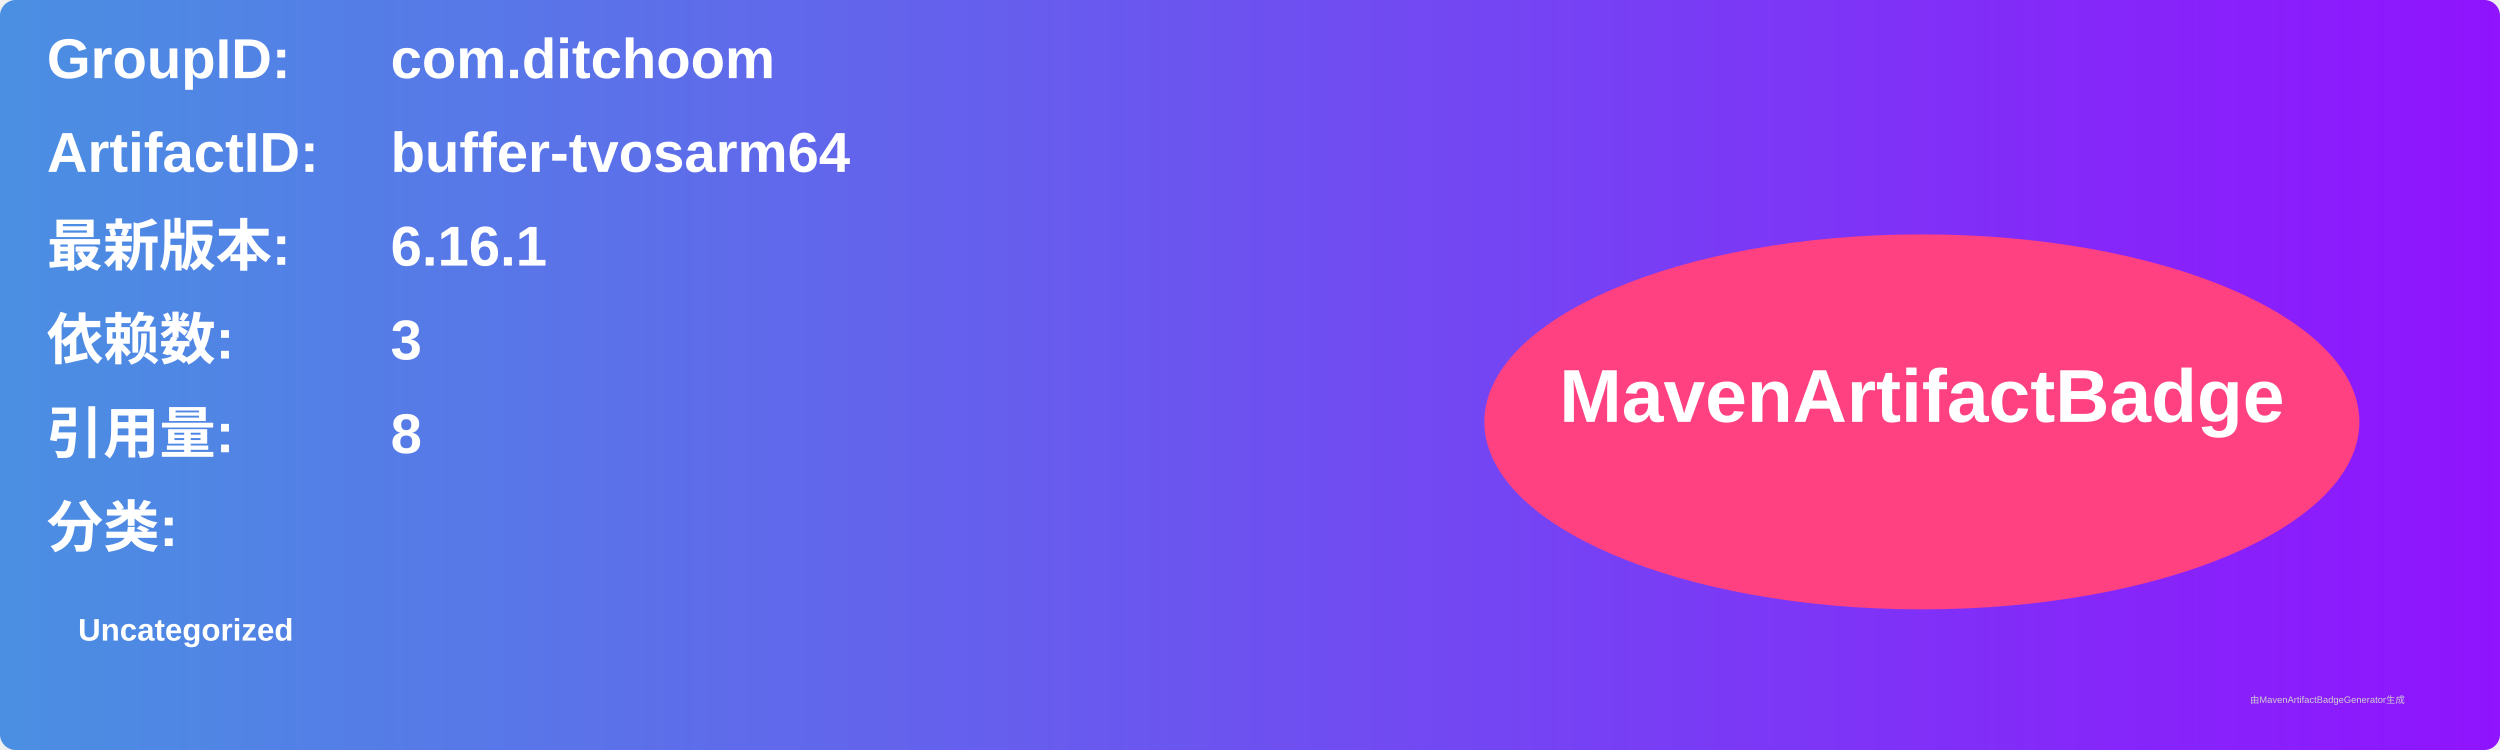
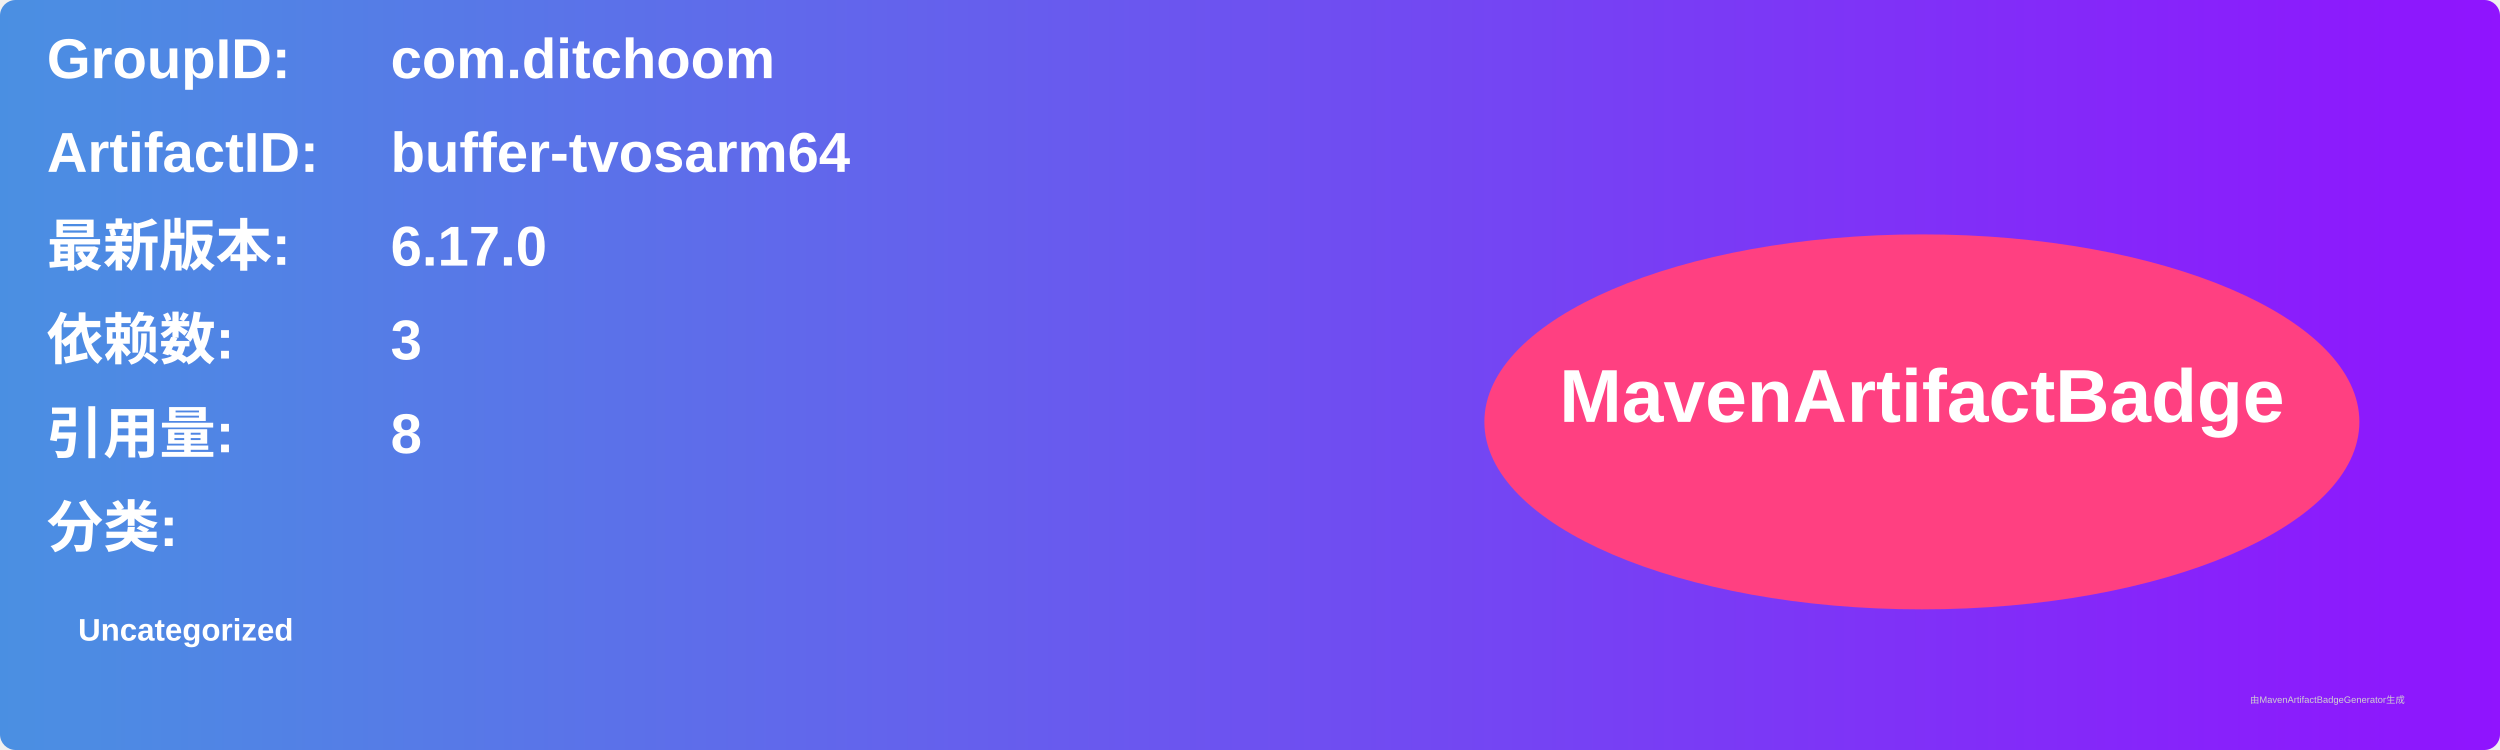
<svg xmlns="http://www.w3.org/2000/svg" width="800" height="240" viewBox="0 0 800 240">
  <linearGradient id="grad" x1="0%" y1="0%" x2="100%" y2="0%">
    <stop offset="0%" stop-color="#4a90e2" />
    <stop offset="100%" stop-color="#9013fe" />
  </linearGradient>
  <rect width="100%" height="100%" rx="5" ry="5" fill="url(#grad)" />
  <g transform="translate(15, 15)">
    <text x="0" y="10" font-family="Arial" font-size="18" fill="white" font-weight="bold" width="260">GroupID:</text>
    <text x="110" y="10" font-family="Arial" font-size="18" fill="white" font-weight="bold" width="460">com.ditchoom</text>
    <text x="0" y="40" font-family="Arial" font-size="18" fill="white" font-weight="bold" width="260">ArtifactID:</text>
    <text x="110" y="40" font-family="Arial" font-size="18" fill="white" font-weight="bold" width="460">buffer-tvosarm64</text>
    <text x="0" y="70" font-family="Arial" font-size="18" fill="white" font-weight="bold">最新版本:</text>
    <text x="110" y="70" font-family="Arial" font-size="18" fill="white" font-weight="bold">
-       <tspan font-weight="bold">6.16.1</tspan>
+       <tspan font-weight="bold">6.17.0</tspan>
    </text>
    <text x="0" y="100" font-family="Arial" font-size="18" fill="white" font-weight="bold">依赖数: </text>
    <text x="110" y="100" font-family="Arial" font-size="18" fill="white">
      <tspan font-weight="bold">3</tspan>
    </text>
    <text x="0" y="130" font-family="Arial" font-size="18" fill="white" font-weight="bold">引用量: </text>
    <text x="110" y="130" font-family="Arial" font-size="18" fill="white">
      <tspan font-weight="bold">8</tspan>
    </text>
    <text x="0" y="160" font-family="Arial" font-size="18" fill="white" font-weight="bold">分类:</text>
    <text x="10" y="190" font-family="Arial" font-size="10" fill="white">
      <tspan font-weight="bold">Uncategorized</tspan>
    </text>
    <ellipse cx="600" cy="120" rx="140" ry="60" fill="#ff4081" />
    <text x="600" y="120" text-anchor="middle" font-family="Arial" font-size="24" fill="white" font-weight="bold">MavenArtifactBadge</text>
  </g>
  <text x="720" y="225" font-family="Arial" font-size="3" fill="#d0d0d0">由MavenArtifactBadgeGenerator生成</text>
</svg>
